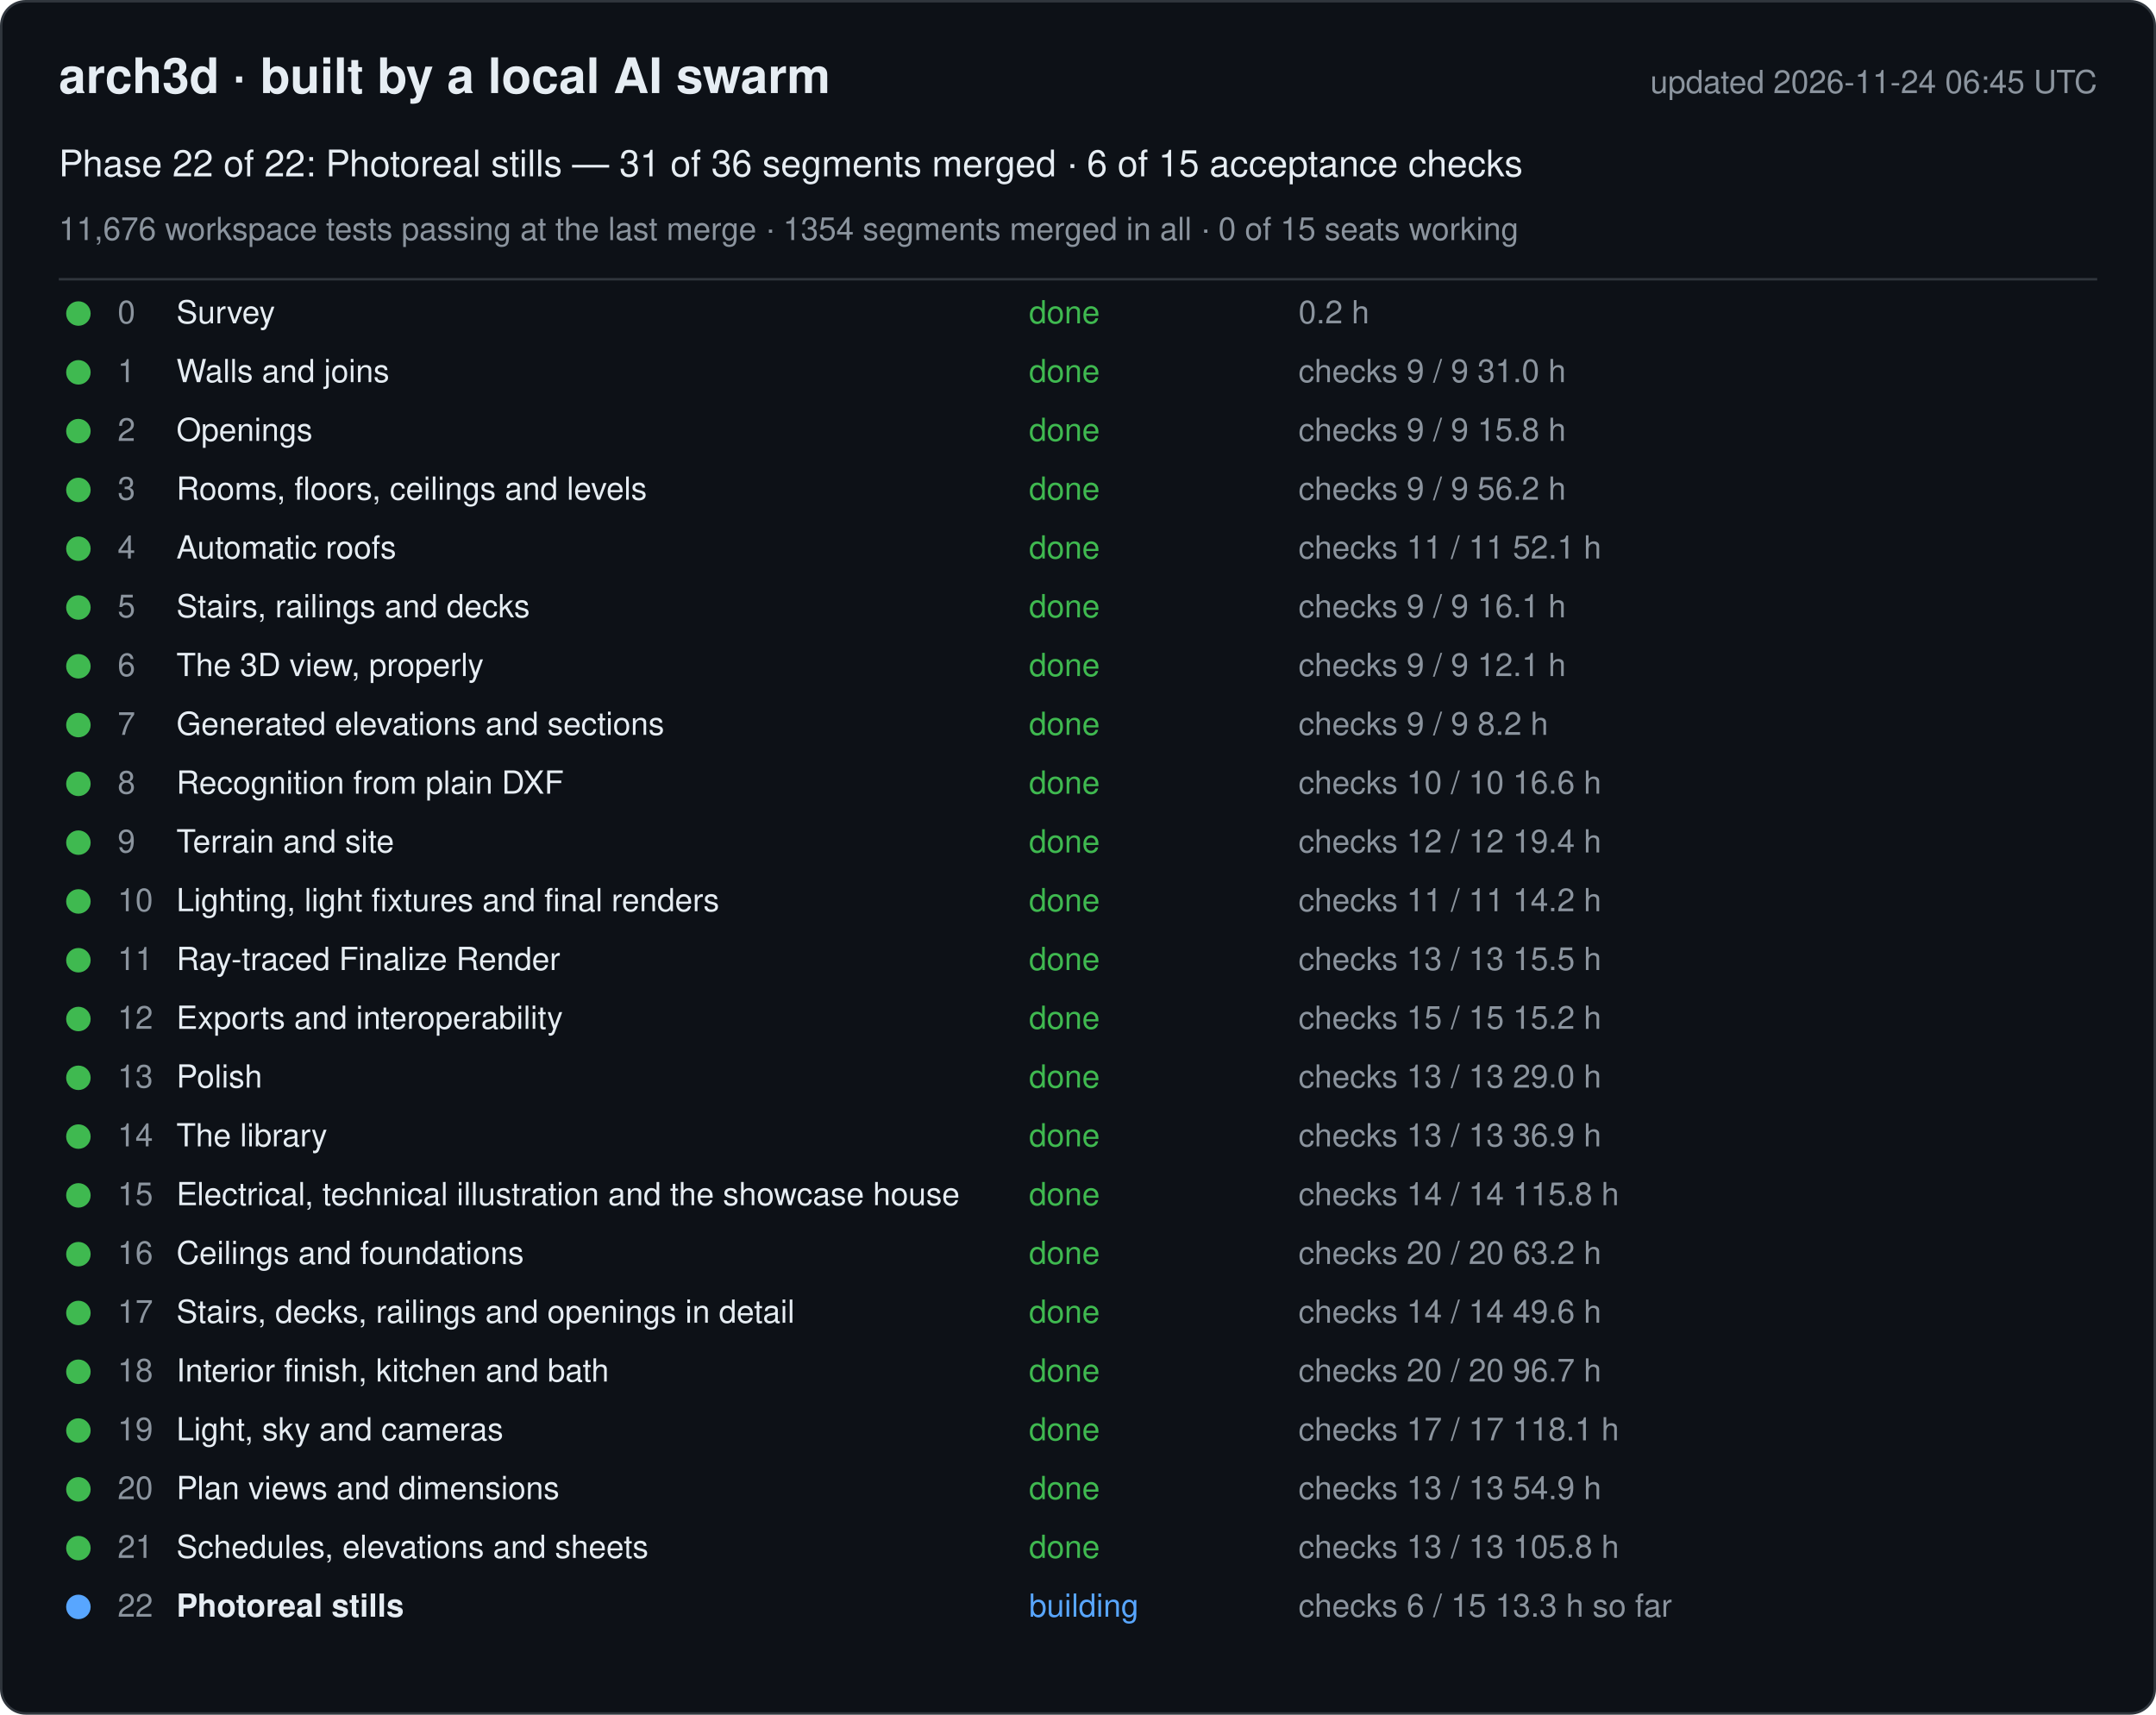
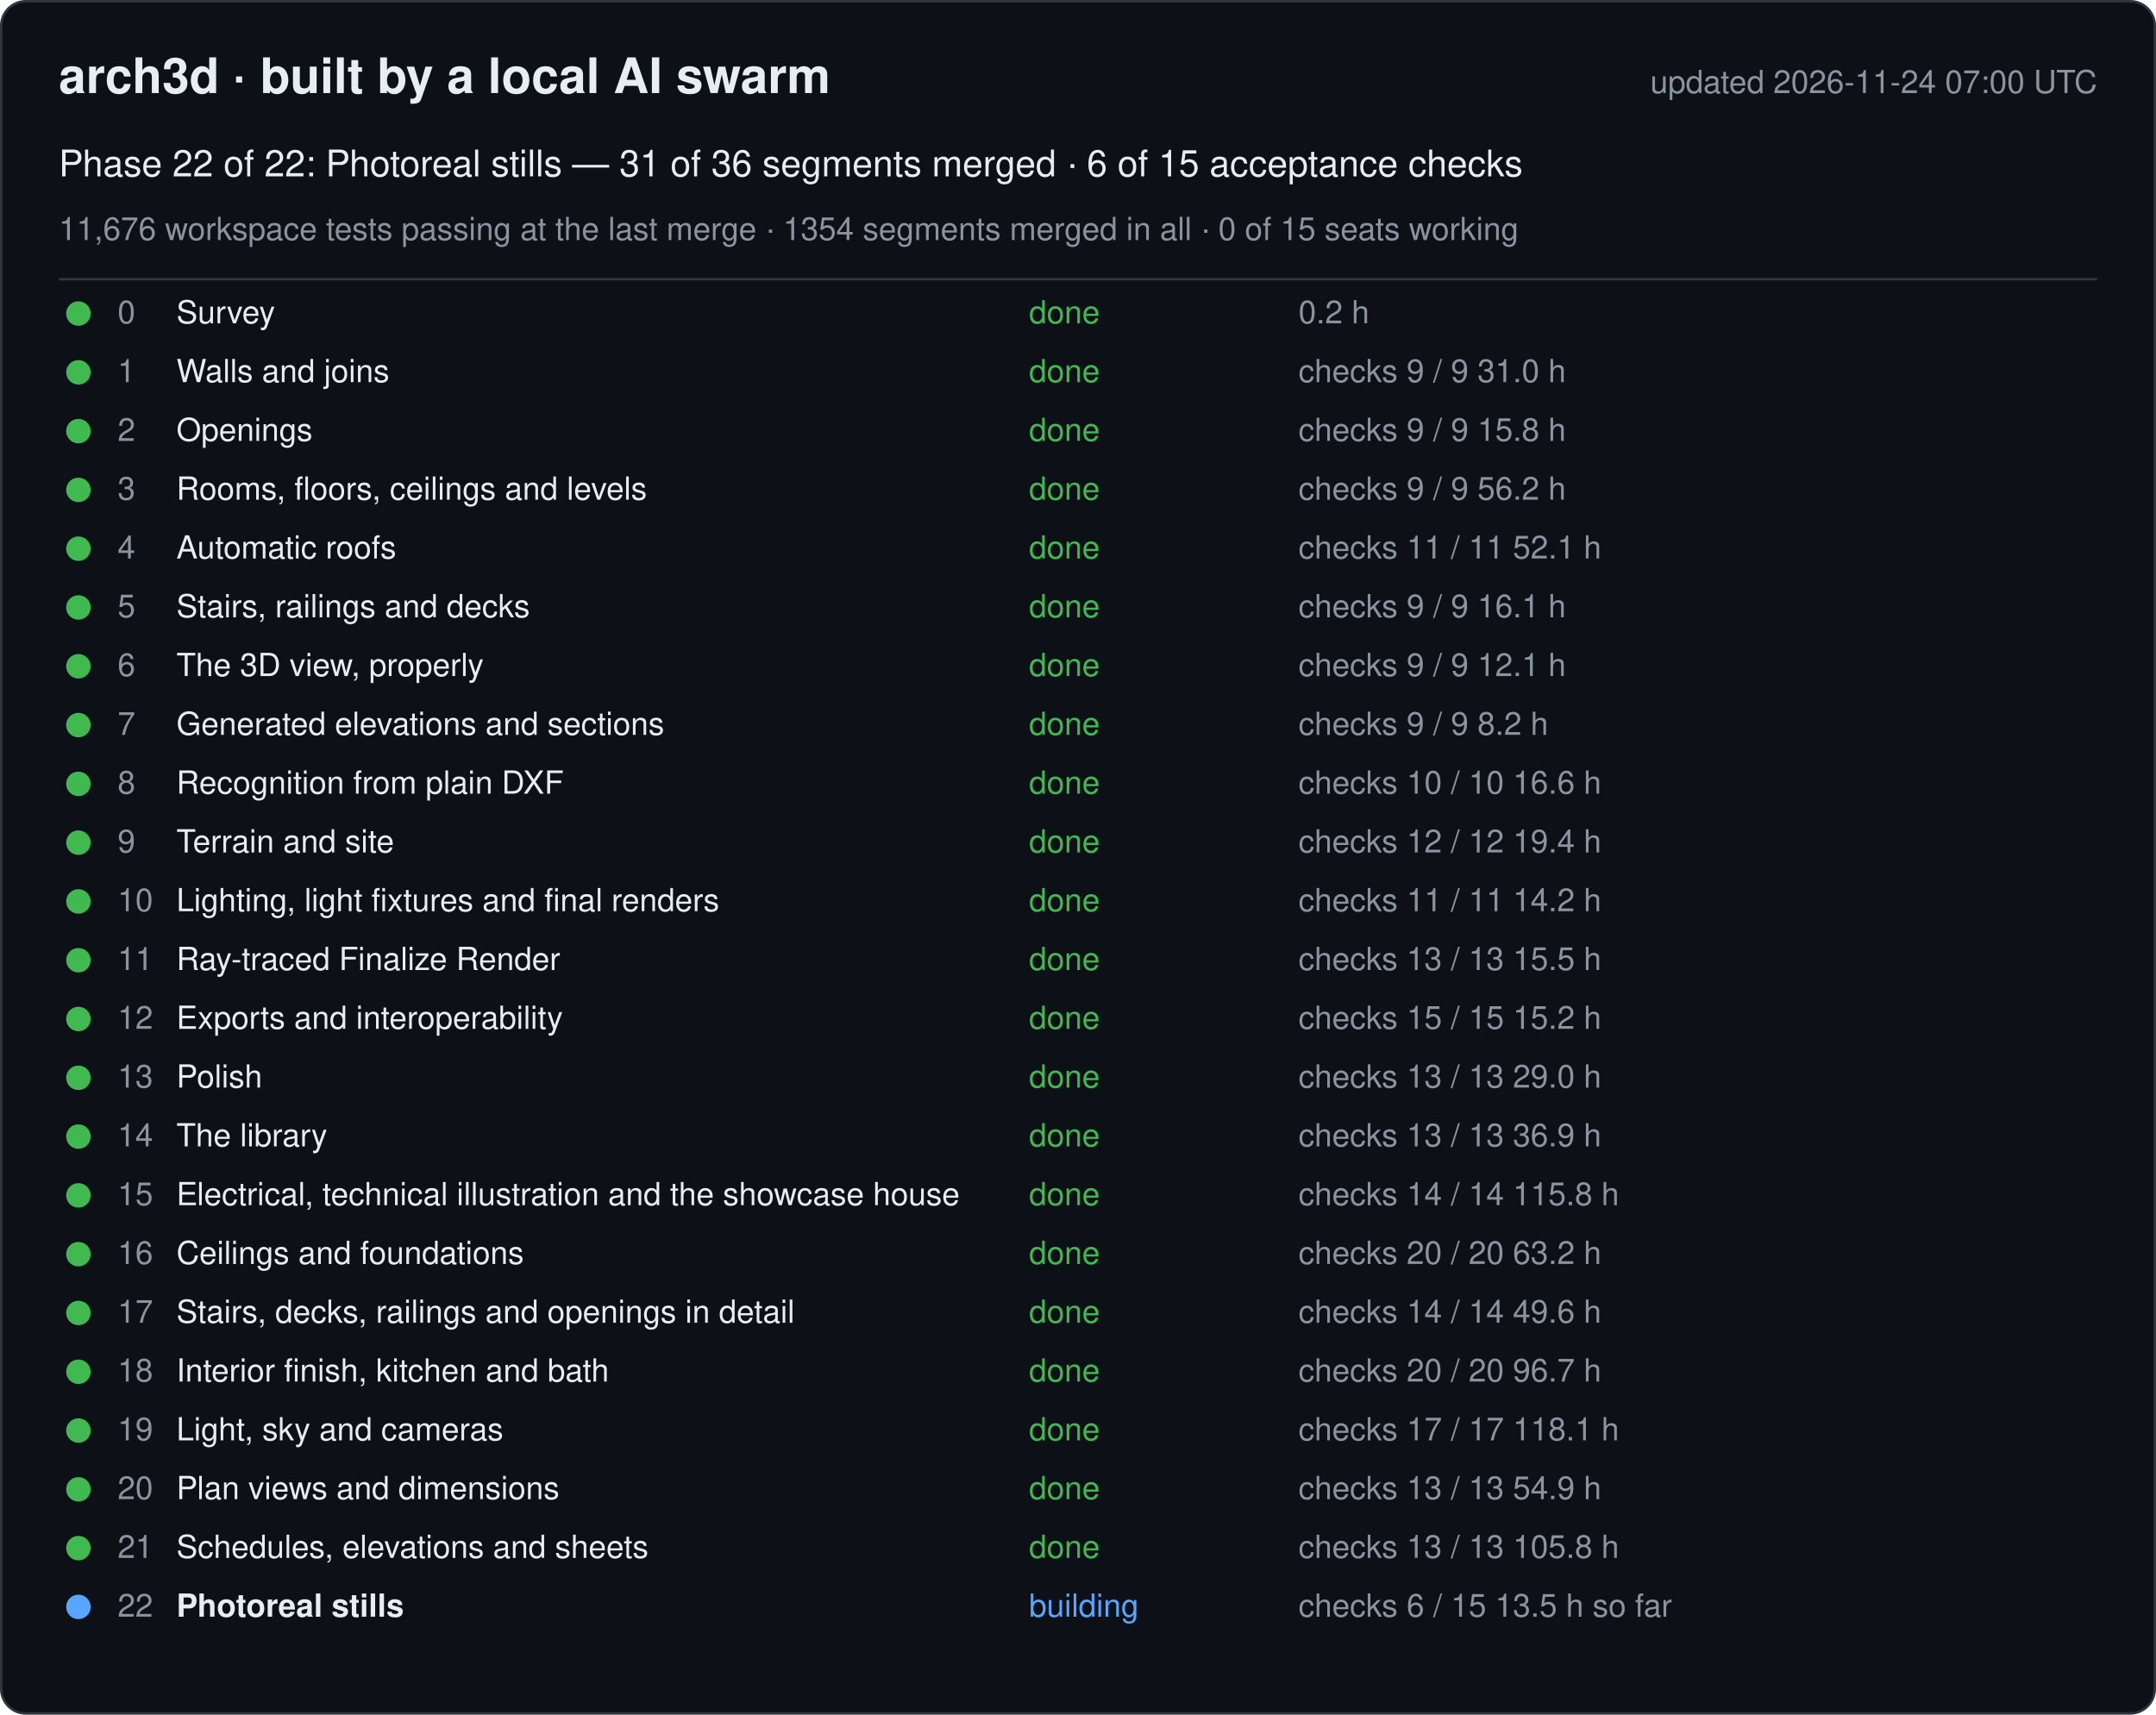
<svg xmlns="http://www.w3.org/2000/svg" width="880" height="700" viewBox="0 0 880 700" font-family="-apple-system, Segoe UI, Helvetica, Arial, sans-serif">
  <rect x="0.5" y="0.5" width="879" height="699" rx="10" fill="#0d1117" stroke="#30363d" />
  <text x="24" y="38" font-size="20" font-weight="600" fill="#e6edf3">arch3d · built by a local AI swarm</text>
-   <text x="856" y="38" font-size="13" fill="#8b949e" text-anchor="end">updated 2026-11-24 06:45 UTC</text>
+   <text x="856" y="38" font-size="13" fill="#8b949e" text-anchor="end">updated 2026-11-24 07:00 UTC</text>
  <text x="24" y="72" font-size="15" fill="#e6edf3">Phase 22 of 22: Photoreal stills — 31 of 36 segments merged · 6 of 15 acceptance checks</text>
  <text x="24" y="98" font-size="13" fill="#8b949e">11,676 workspace tests passing at the last merge · 1354 segments merged in all · 0 of 15 seats working</text>
  <line x1="24" y1="114" x2="856" y2="114" stroke="#30363d" />
  <g data-phase="0">
    <circle cx="32" cy="128" r="5" fill="#3fb950" />
    <text x="48" y="132" font-size="13" fill="#8b949e">0</text>
    <text x="72" y="132" font-size="13" fill="#e6edf3">Survey</text>
    <text x="420" y="132" font-size="13" fill="#3fb950">done</text>
    <text x="530" y="132" font-size="13" fill="#8b949e">0.2 h</text>
  </g>
  <g data-phase="1">
    <circle cx="32" cy="152" r="5" fill="#3fb950" />
    <text x="48" y="156" font-size="13" fill="#8b949e">1</text>
    <text x="72" y="156" font-size="13" fill="#e6edf3">Walls and joins</text>
    <text x="420" y="156" font-size="13" fill="#3fb950">done</text>
    <text x="530" y="156" font-size="13" fill="#8b949e">checks 9 / 9   31.0 h</text>
  </g>
  <g data-phase="2">
    <circle cx="32" cy="176" r="5" fill="#3fb950" />
    <text x="48" y="180" font-size="13" fill="#8b949e">2</text>
    <text x="72" y="180" font-size="13" fill="#e6edf3">Openings</text>
    <text x="420" y="180" font-size="13" fill="#3fb950">done</text>
    <text x="530" y="180" font-size="13" fill="#8b949e">checks 9 / 9   15.8 h</text>
  </g>
  <g data-phase="3">
    <circle cx="32" cy="200" r="5" fill="#3fb950" />
    <text x="48" y="204" font-size="13" fill="#8b949e">3</text>
    <text x="72" y="204" font-size="13" fill="#e6edf3">Rooms, floors, ceilings and levels</text>
    <text x="420" y="204" font-size="13" fill="#3fb950">done</text>
    <text x="530" y="204" font-size="13" fill="#8b949e">checks 9 / 9   56.2 h</text>
  </g>
  <g data-phase="4">
    <circle cx="32" cy="224" r="5" fill="#3fb950" />
    <text x="48" y="228" font-size="13" fill="#8b949e">4</text>
    <text x="72" y="228" font-size="13" fill="#e6edf3">Automatic roofs</text>
    <text x="420" y="228" font-size="13" fill="#3fb950">done</text>
    <text x="530" y="228" font-size="13" fill="#8b949e">checks 11 / 11   52.1 h</text>
  </g>
  <g data-phase="5">
    <circle cx="32" cy="248" r="5" fill="#3fb950" />
    <text x="48" y="252" font-size="13" fill="#8b949e">5</text>
    <text x="72" y="252" font-size="13" fill="#e6edf3">Stairs, railings and decks</text>
    <text x="420" y="252" font-size="13" fill="#3fb950">done</text>
    <text x="530" y="252" font-size="13" fill="#8b949e">checks 9 / 9   16.1 h</text>
  </g>
  <g data-phase="6">
    <circle cx="32" cy="272" r="5" fill="#3fb950" />
    <text x="48" y="276" font-size="13" fill="#8b949e">6</text>
    <text x="72" y="276" font-size="13" fill="#e6edf3">The 3D view, properly</text>
    <text x="420" y="276" font-size="13" fill="#3fb950">done</text>
    <text x="530" y="276" font-size="13" fill="#8b949e">checks 9 / 9   12.1 h</text>
  </g>
  <g data-phase="7">
    <circle cx="32" cy="296" r="5" fill="#3fb950" />
    <text x="48" y="300" font-size="13" fill="#8b949e">7</text>
    <text x="72" y="300" font-size="13" fill="#e6edf3">Generated elevations and sections</text>
    <text x="420" y="300" font-size="13" fill="#3fb950">done</text>
    <text x="530" y="300" font-size="13" fill="#8b949e">checks 9 / 9   8.2 h</text>
  </g>
  <g data-phase="8">
    <circle cx="32" cy="320" r="5" fill="#3fb950" />
    <text x="48" y="324" font-size="13" fill="#8b949e">8</text>
    <text x="72" y="324" font-size="13" fill="#e6edf3">Recognition from plain DXF</text>
    <text x="420" y="324" font-size="13" fill="#3fb950">done</text>
    <text x="530" y="324" font-size="13" fill="#8b949e">checks 10 / 10   16.6 h</text>
  </g>
  <g data-phase="9">
    <circle cx="32" cy="344" r="5" fill="#3fb950" />
    <text x="48" y="348" font-size="13" fill="#8b949e">9</text>
    <text x="72" y="348" font-size="13" fill="#e6edf3">Terrain and site</text>
    <text x="420" y="348" font-size="13" fill="#3fb950">done</text>
    <text x="530" y="348" font-size="13" fill="#8b949e">checks 12 / 12   19.4 h</text>
  </g>
  <g data-phase="10">
    <circle cx="32" cy="368" r="5" fill="#3fb950" />
    <text x="48" y="372" font-size="13" fill="#8b949e">10</text>
    <text x="72" y="372" font-size="13" fill="#e6edf3">Lighting, light fixtures and final renders</text>
    <text x="420" y="372" font-size="13" fill="#3fb950">done</text>
    <text x="530" y="372" font-size="13" fill="#8b949e">checks 11 / 11   14.2 h</text>
  </g>
  <g data-phase="11">
    <circle cx="32" cy="392" r="5" fill="#3fb950" />
    <text x="48" y="396" font-size="13" fill="#8b949e">11</text>
    <text x="72" y="396" font-size="13" fill="#e6edf3">Ray-traced Finalize Render</text>
    <text x="420" y="396" font-size="13" fill="#3fb950">done</text>
    <text x="530" y="396" font-size="13" fill="#8b949e">checks 13 / 13   15.5 h</text>
  </g>
  <g data-phase="12">
    <circle cx="32" cy="416" r="5" fill="#3fb950" />
    <text x="48" y="420" font-size="13" fill="#8b949e">12</text>
    <text x="72" y="420" font-size="13" fill="#e6edf3">Exports and interoperability</text>
    <text x="420" y="420" font-size="13" fill="#3fb950">done</text>
    <text x="530" y="420" font-size="13" fill="#8b949e">checks 15 / 15   15.2 h</text>
  </g>
  <g data-phase="13">
    <circle cx="32" cy="440" r="5" fill="#3fb950" />
    <text x="48" y="444" font-size="13" fill="#8b949e">13</text>
    <text x="72" y="444" font-size="13" fill="#e6edf3">Polish</text>
    <text x="420" y="444" font-size="13" fill="#3fb950">done</text>
    <text x="530" y="444" font-size="13" fill="#8b949e">checks 13 / 13   29.0 h</text>
  </g>
  <g data-phase="14">
    <circle cx="32" cy="464" r="5" fill="#3fb950" />
    <text x="48" y="468" font-size="13" fill="#8b949e">14</text>
    <text x="72" y="468" font-size="13" fill="#e6edf3">The library</text>
    <text x="420" y="468" font-size="13" fill="#3fb950">done</text>
    <text x="530" y="468" font-size="13" fill="#8b949e">checks 13 / 13   36.9 h</text>
  </g>
  <g data-phase="15">
    <circle cx="32" cy="488" r="5" fill="#3fb950" />
    <text x="48" y="492" font-size="13" fill="#8b949e">15</text>
    <text x="72" y="492" font-size="13" fill="#e6edf3">Electrical, technical illustration and the showcase house</text>
    <text x="420" y="492" font-size="13" fill="#3fb950">done</text>
    <text x="530" y="492" font-size="13" fill="#8b949e">checks 14 / 14   115.8 h</text>
  </g>
  <g data-phase="16">
    <circle cx="32" cy="512" r="5" fill="#3fb950" />
    <text x="48" y="516" font-size="13" fill="#8b949e">16</text>
    <text x="72" y="516" font-size="13" fill="#e6edf3">Ceilings and foundations</text>
    <text x="420" y="516" font-size="13" fill="#3fb950">done</text>
    <text x="530" y="516" font-size="13" fill="#8b949e">checks 20 / 20   63.2 h</text>
  </g>
  <g data-phase="17">
    <circle cx="32" cy="536" r="5" fill="#3fb950" />
    <text x="48" y="540" font-size="13" fill="#8b949e">17</text>
    <text x="72" y="540" font-size="13" fill="#e6edf3">Stairs, decks, railings and openings in detail</text>
    <text x="420" y="540" font-size="13" fill="#3fb950">done</text>
    <text x="530" y="540" font-size="13" fill="#8b949e">checks 14 / 14   49.6 h</text>
  </g>
  <g data-phase="18">
    <circle cx="32" cy="560" r="5" fill="#3fb950" />
    <text x="48" y="564" font-size="13" fill="#8b949e">18</text>
    <text x="72" y="564" font-size="13" fill="#e6edf3">Interior finish, kitchen and bath</text>
    <text x="420" y="564" font-size="13" fill="#3fb950">done</text>
    <text x="530" y="564" font-size="13" fill="#8b949e">checks 20 / 20   96.7 h</text>
  </g>
  <g data-phase="19">
    <circle cx="32" cy="584" r="5" fill="#3fb950" />
    <text x="48" y="588" font-size="13" fill="#8b949e">19</text>
    <text x="72" y="588" font-size="13" fill="#e6edf3">Light, sky and cameras</text>
    <text x="420" y="588" font-size="13" fill="#3fb950">done</text>
    <text x="530" y="588" font-size="13" fill="#8b949e">checks 17 / 17   118.1 h</text>
  </g>
  <g data-phase="20">
    <circle cx="32" cy="608" r="5" fill="#3fb950" />
    <text x="48" y="612" font-size="13" fill="#8b949e">20</text>
    <text x="72" y="612" font-size="13" fill="#e6edf3">Plan views and dimensions</text>
    <text x="420" y="612" font-size="13" fill="#3fb950">done</text>
    <text x="530" y="612" font-size="13" fill="#8b949e">checks 13 / 13   54.9 h</text>
  </g>
  <g data-phase="21">
    <circle cx="32" cy="632" r="5" fill="#3fb950" />
    <text x="48" y="636" font-size="13" fill="#8b949e">21</text>
    <text x="72" y="636" font-size="13" fill="#e6edf3">Schedules, elevations and sheets</text>
    <text x="420" y="636" font-size="13" fill="#3fb950">done</text>
    <text x="530" y="636" font-size="13" fill="#8b949e">checks 13 / 13   105.8 h</text>
  </g>
  <g data-phase="22">
    <circle cx="32" cy="656" r="5" fill="#58a6ff" />
    <text x="48" y="660" font-size="13" fill="#8b949e">22</text>
    <text x="72" y="660" font-size="13" fill="#e6edf3" font-weight="600">Photoreal stills</text>
    <text x="420" y="660" font-size="13" fill="#58a6ff">building</text>
-     <text x="530" y="660" font-size="13" fill="#8b949e">checks 6 / 15   13.3 h so far</text>
+     <text x="530" y="660" font-size="13" fill="#8b949e">checks 6 / 15   13.5 h so far</text>
  </g>
</svg>
